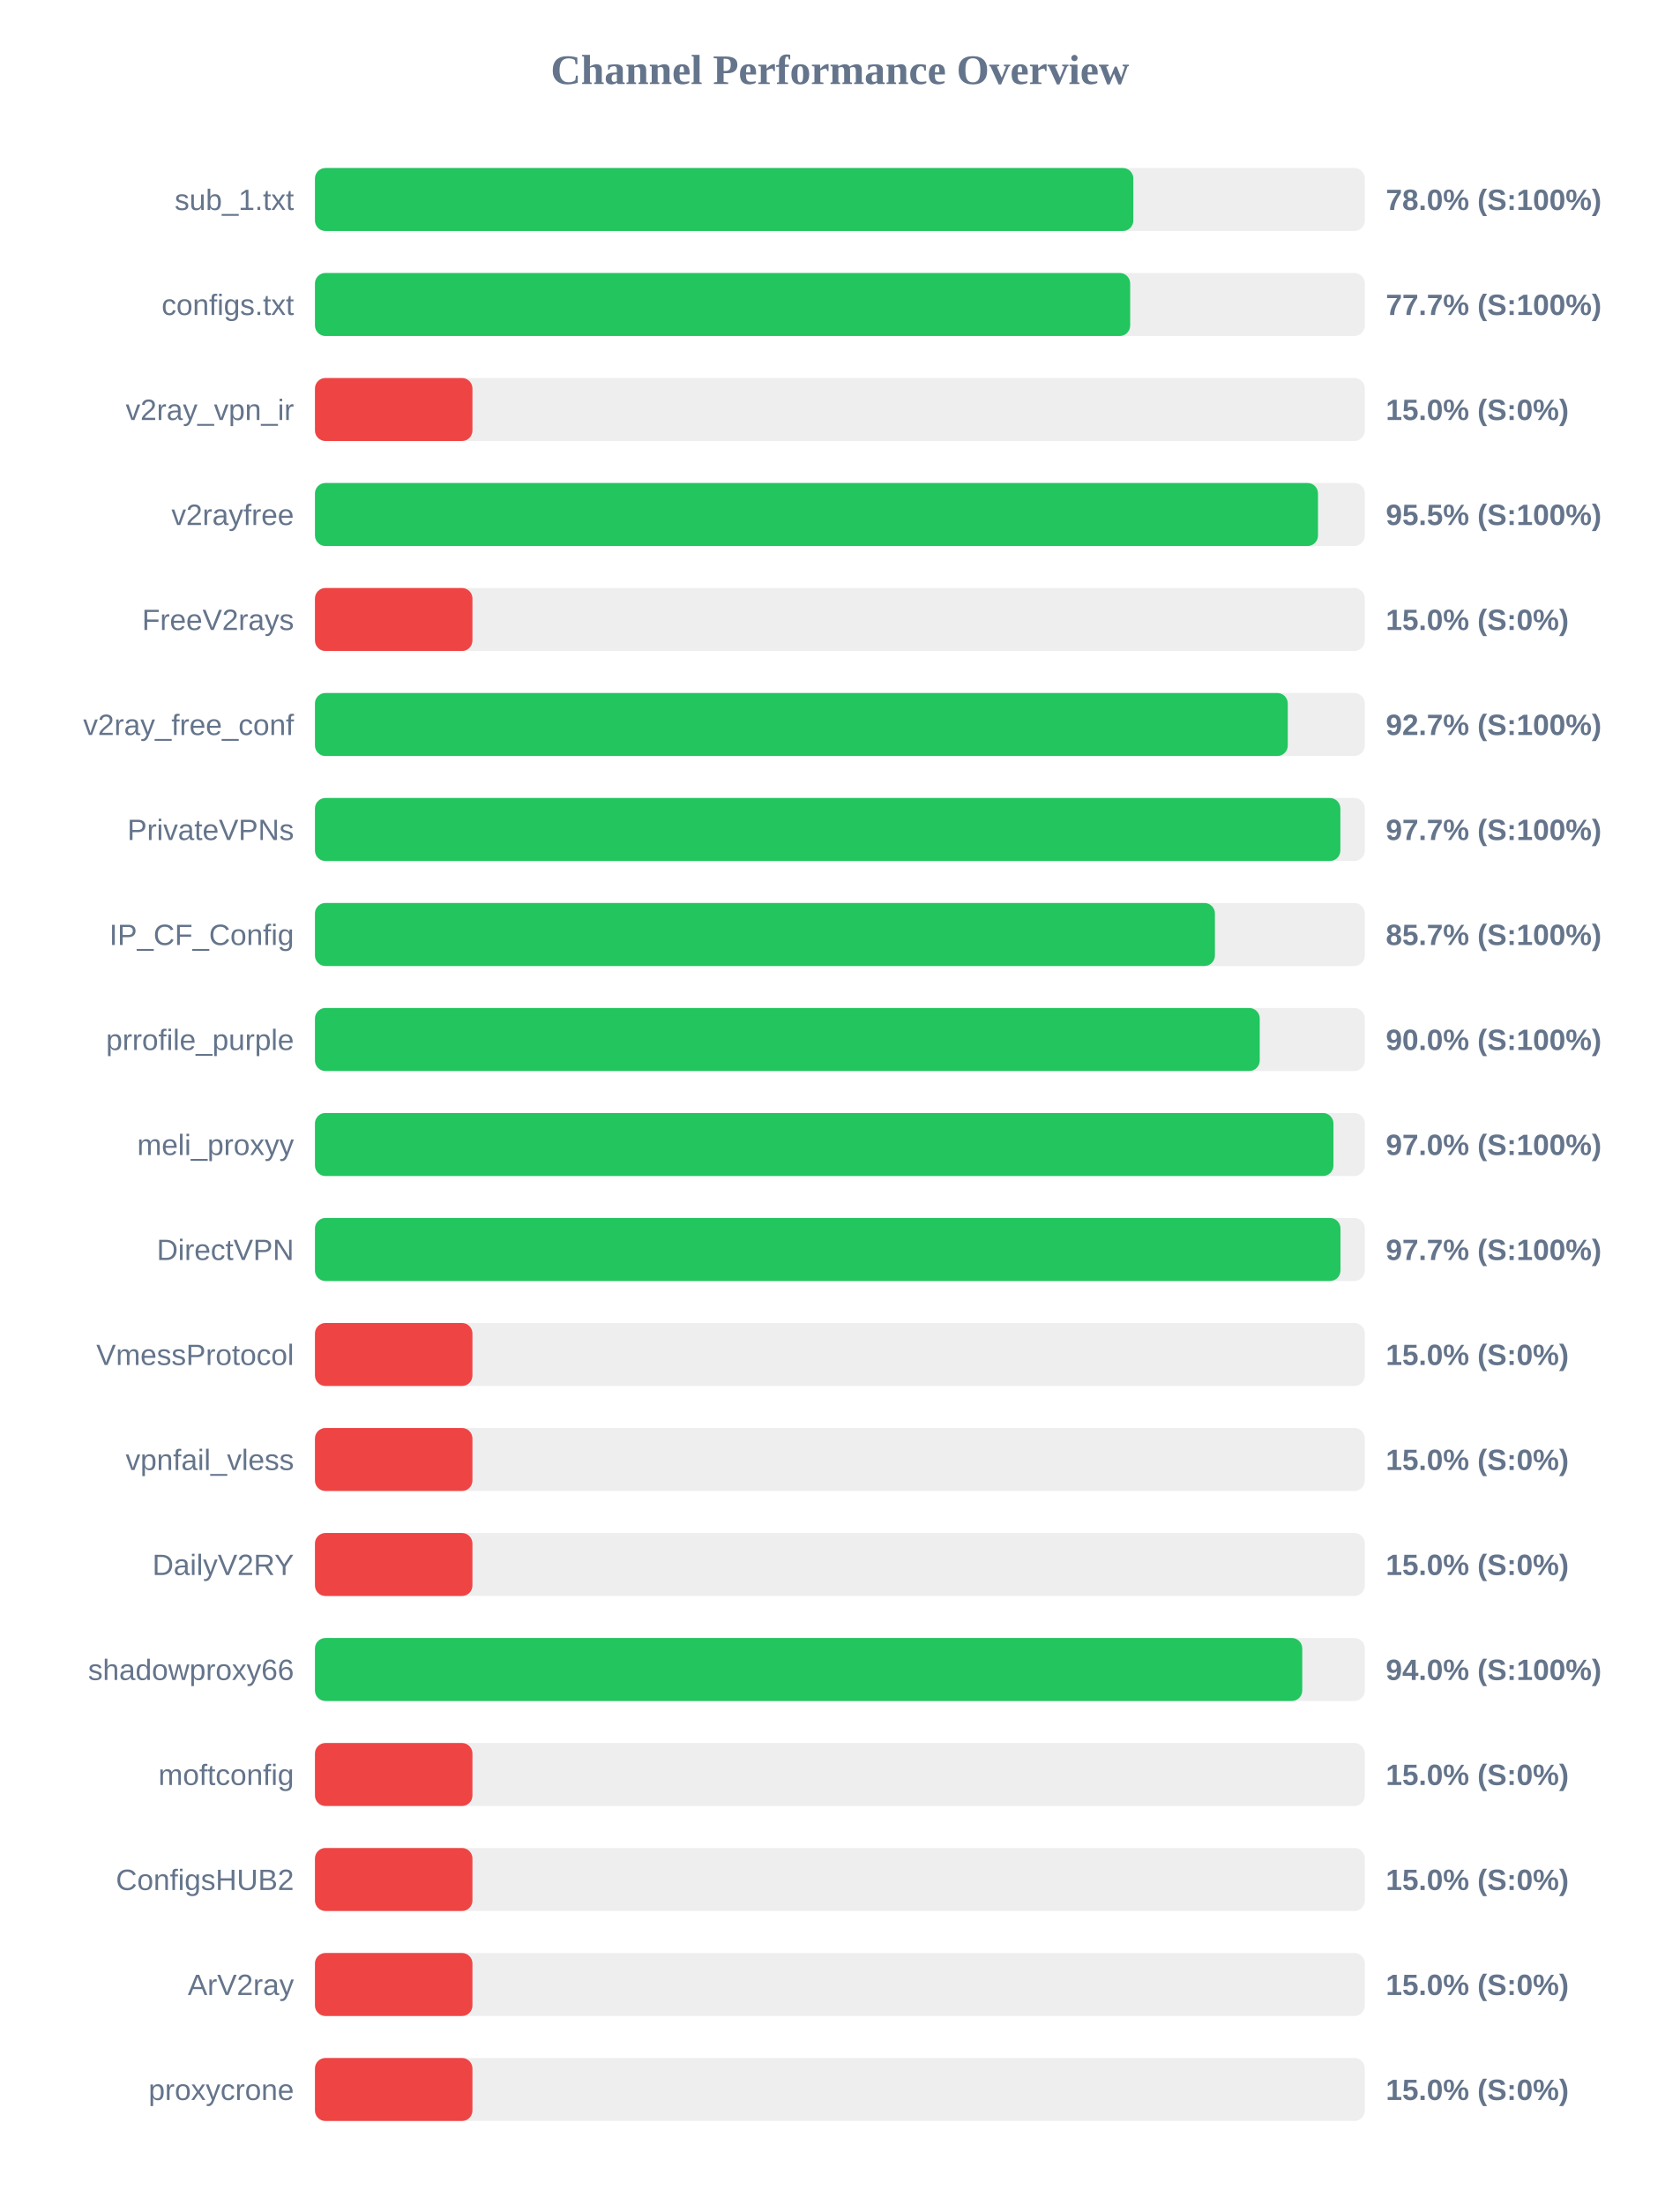
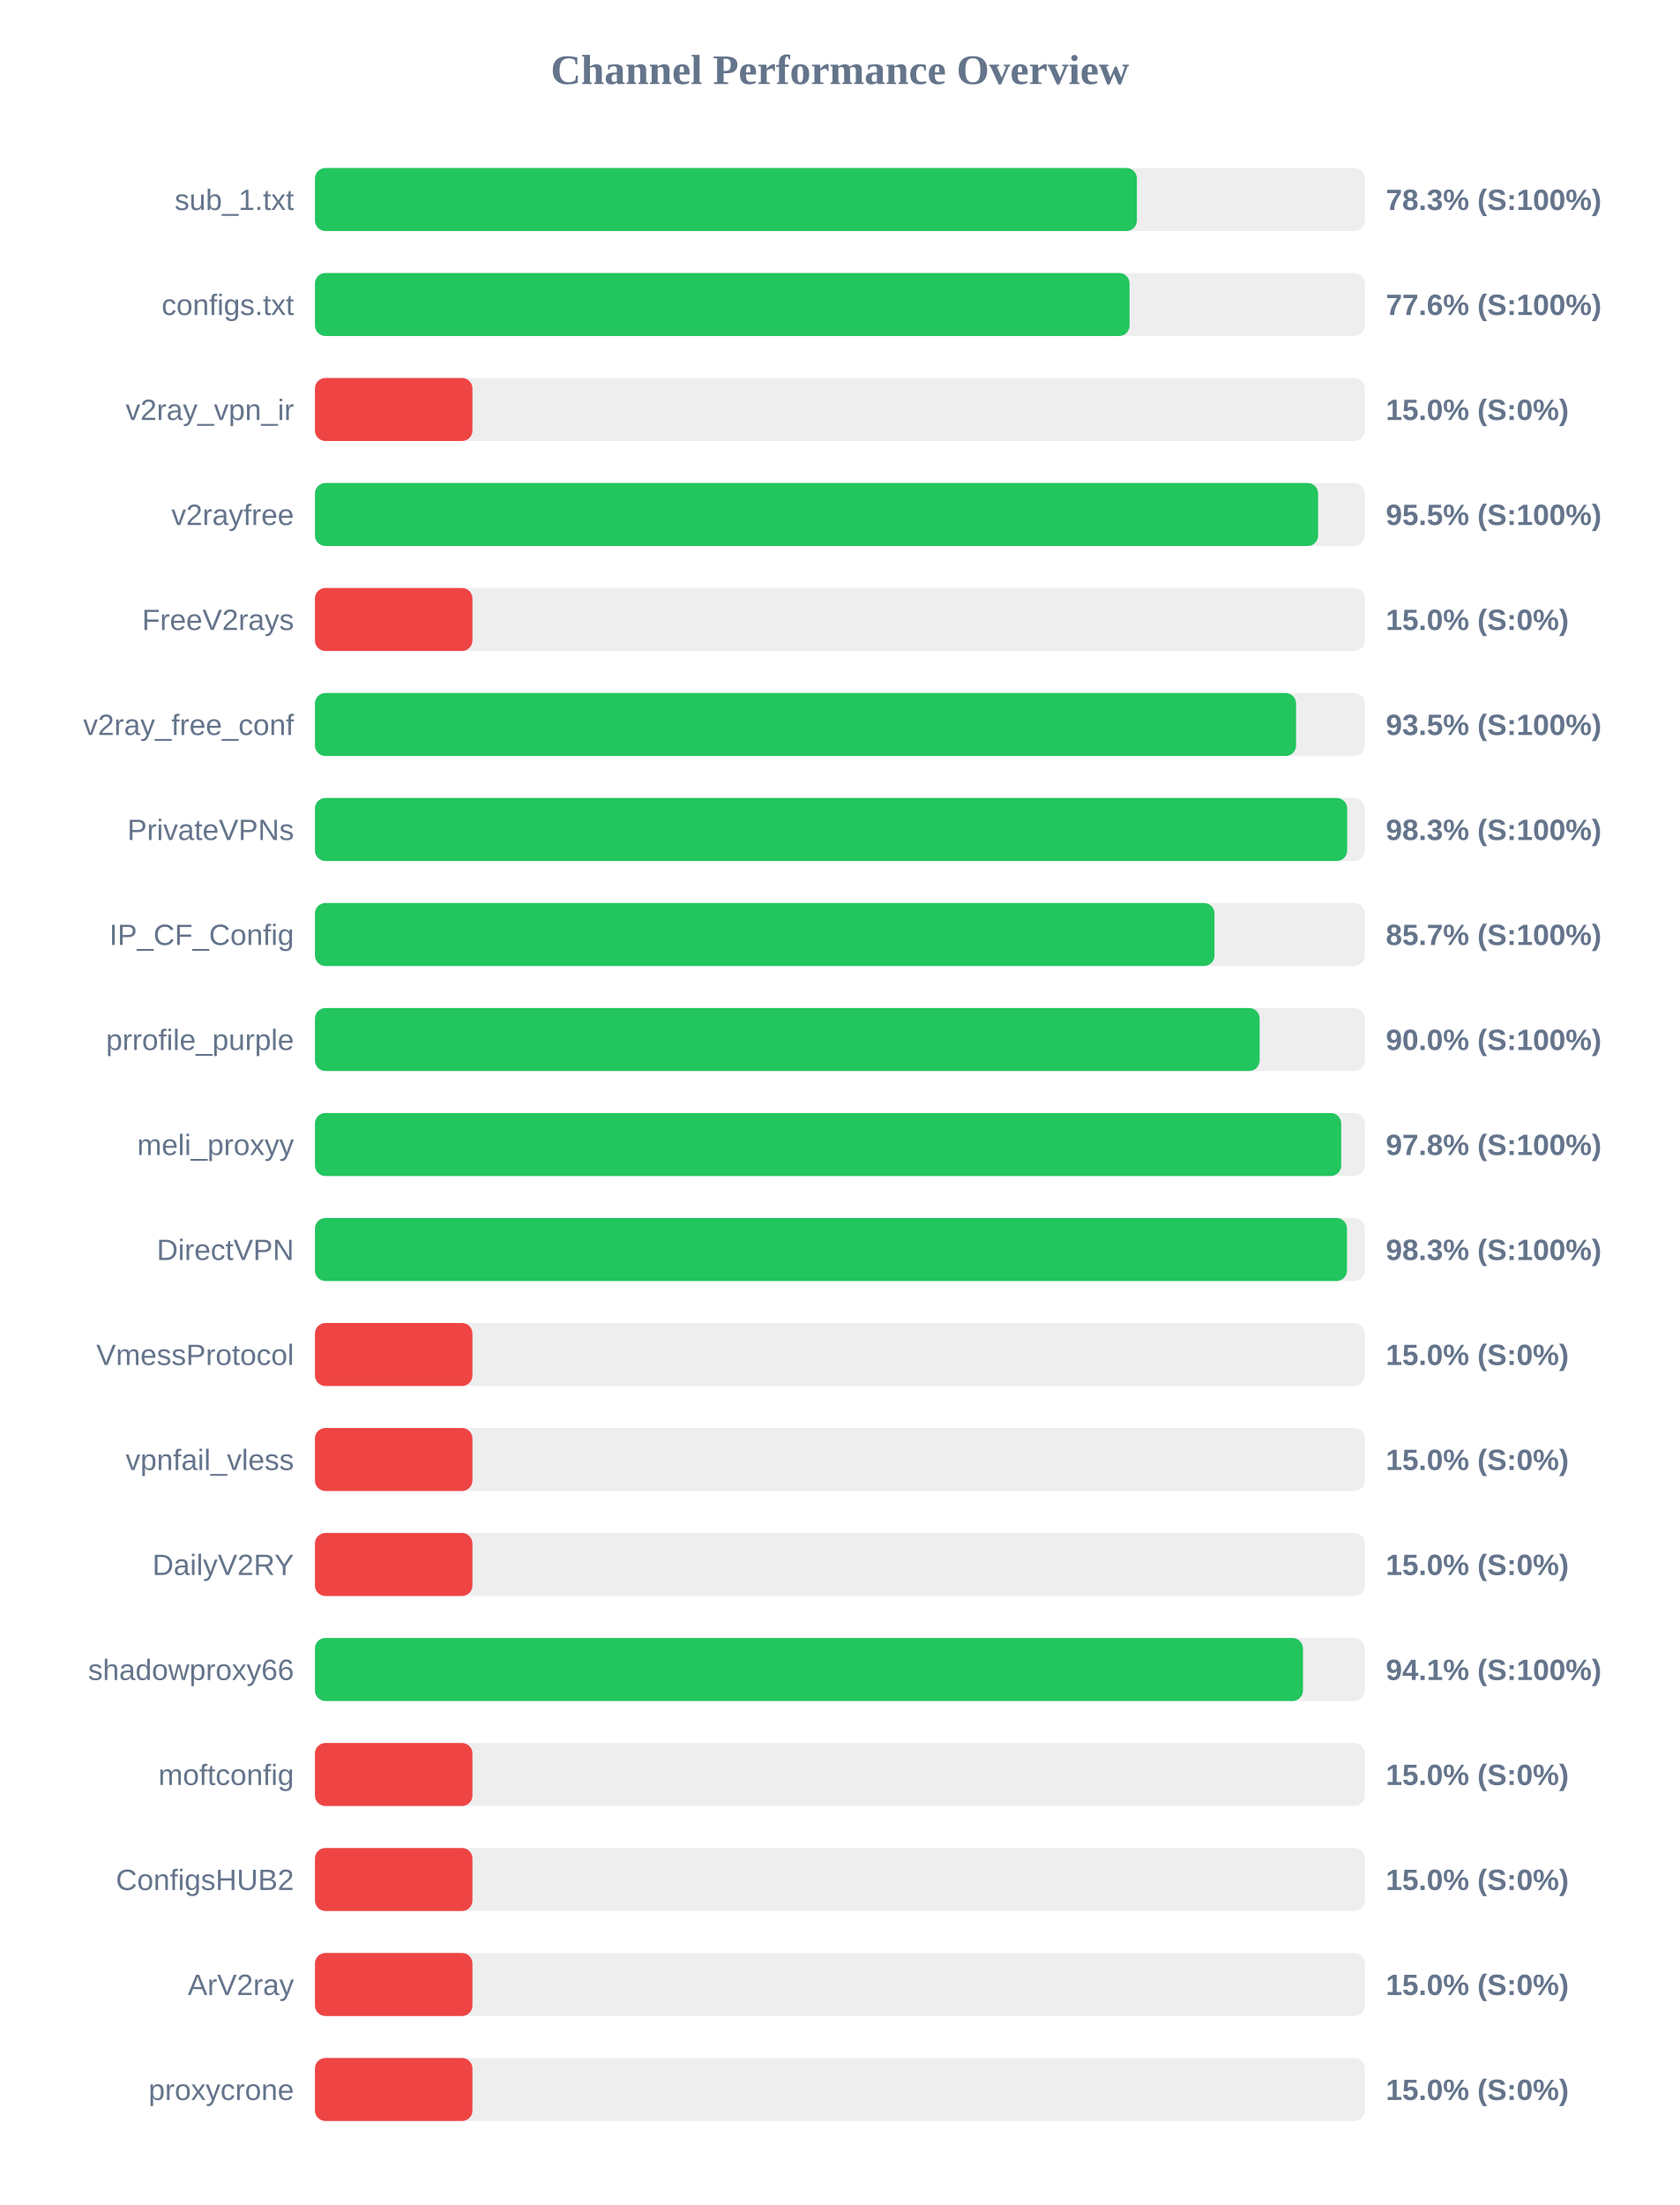
<svg xmlns="http://www.w3.org/2000/svg" width="800" height="1050" version="1.1">
  <style>
        .row { font: 14px Arial; fill: #64748b; }
        .score { font: bold 14px Arial; fill: #64748b; }
    </style>
  <text x="400" y="40" text-anchor="middle" font-size="20px" font-weight="bold" fill="#64748b">Channel Performance Overview</text>
  <rect x="150" y="80" width="500" height="30" fill="#eee" rx="5" />
-   <rect x="150" y="80" width="389.75" height="30" fill="#22c55e" rx="5" />
+   <rect x="150" y="80" width="391.45" height="30" fill="#22c55e" rx="5" />
  <text x="140" y="100" text-anchor="end" class="row">sub_1.txt</text>
-   <text x="660" y="100" text-anchor="start" class="score">78.0% (S:100%)</text>
+   <text x="660" y="100" text-anchor="start" class="score">78.3% (S:100%)</text>
  <rect x="150" y="130" width="500" height="30" fill="#eee" rx="5" />
-   <rect x="150" y="130" width="388.25" height="30" fill="#22c55e" rx="5" />
+   <rect x="150" y="130" width="387.95" height="30" fill="#22c55e" rx="5" />
  <text x="140" y="150" text-anchor="end" class="row">configs.txt</text>
-   <text x="660" y="150" text-anchor="start" class="score">77.7% (S:100%)</text>
+   <text x="660" y="150" text-anchor="start" class="score">77.6% (S:100%)</text>
  <rect x="150" y="180" width="500" height="30" fill="#eee" rx="5" />
  <rect x="150" y="180" width="75.0" height="30" fill="#ef4444" rx="5" />
  <text x="140" y="200" text-anchor="end" class="row">v2ray_vpn_ir</text>
  <text x="660" y="200" text-anchor="start" class="score">15.0% (S:0%)</text>
  <rect x="150" y="230" width="500" height="30" fill="#eee" rx="5" />
-   <rect x="150" y="230" width="477.7" height="30" fill="#22c55e" rx="5" />
+   <rect x="150" y="230" width="477.75" height="30" fill="#22c55e" rx="5" />
  <text x="140" y="250" text-anchor="end" class="row">v2rayfree</text>
  <text x="660" y="250" text-anchor="start" class="score">95.5% (S:100%)</text>
  <rect x="150" y="280" width="500" height="30" fill="#eee" rx="5" />
  <rect x="150" y="280" width="75.0" height="30" fill="#ef4444" rx="5" />
  <text x="140" y="300" text-anchor="end" class="row">FreeV2rays</text>
  <text x="660" y="300" text-anchor="start" class="score">15.0% (S:0%)</text>
  <rect x="150" y="330" width="500" height="30" fill="#eee" rx="5" />
-   <rect x="150" y="330" width="463.3" height="30" fill="#22c55e" rx="5" />
+   <rect x="150" y="330" width="467.25" height="30" fill="#22c55e" rx="5" />
  <text x="140" y="350" text-anchor="end" class="row">v2ray_free_conf</text>
-   <text x="660" y="350" text-anchor="start" class="score">92.7% (S:100%)</text>
+   <text x="660" y="350" text-anchor="start" class="score">93.5% (S:100%)</text>
  <rect x="150" y="380" width="500" height="30" fill="#eee" rx="5" />
-   <rect x="150" y="380" width="488.35" height="30" fill="#22c55e" rx="5" />
+   <rect x="150" y="380" width="491.6" height="30" fill="#22c55e" rx="5" />
  <text x="140" y="400" text-anchor="end" class="row">PrivateVPNs</text>
-   <text x="660" y="400" text-anchor="start" class="score">97.7% (S:100%)</text>
+   <text x="660" y="400" text-anchor="start" class="score">98.3% (S:100%)</text>
  <rect x="150" y="430" width="500" height="30" fill="#eee" rx="5" />
-   <rect x="150" y="430" width="428.6" height="30" fill="#22c55e" rx="5" />
+   <rect x="150" y="430" width="428.4" height="30" fill="#22c55e" rx="5" />
  <text x="140" y="450" text-anchor="end" class="row">IP_CF_Config</text>
  <text x="660" y="450" text-anchor="start" class="score">85.7% (S:100%)</text>
  <rect x="150" y="480" width="500" height="30" fill="#eee" rx="5" />
-   <rect x="150" y="480" width="449.95" height="30" fill="#22c55e" rx="5" />
+   <rect x="150" y="480" width="449.9" height="30" fill="#22c55e" rx="5" />
  <text x="140" y="500" text-anchor="end" class="row">prrofile_purple</text>
  <text x="660" y="500" text-anchor="start" class="score">90.0% (S:100%)</text>
  <rect x="150" y="530" width="500" height="30" fill="#eee" rx="5" />
-   <rect x="150" y="530" width="485.05" height="30" fill="#22c55e" rx="5" />
+   <rect x="150" y="530" width="488.75" height="30" fill="#22c55e" rx="5" />
  <text x="140" y="550" text-anchor="end" class="row">meli_proxyy</text>
-   <text x="660" y="550" text-anchor="start" class="score">97.0% (S:100%)</text>
+   <text x="660" y="550" text-anchor="start" class="score">97.8% (S:100%)</text>
  <rect x="150" y="580" width="500" height="30" fill="#eee" rx="5" />
-   <rect x="150" y="580" width="488.4" height="30" fill="#22c55e" rx="5" />
+   <rect x="150" y="580" width="491.5" height="30" fill="#22c55e" rx="5" />
  <text x="140" y="600" text-anchor="end" class="row">DirectVPN</text>
-   <text x="660" y="600" text-anchor="start" class="score">97.7% (S:100%)</text>
+   <text x="660" y="600" text-anchor="start" class="score">98.3% (S:100%)</text>
  <rect x="150" y="630" width="500" height="30" fill="#eee" rx="5" />
  <rect x="150" y="630" width="75.0" height="30" fill="#ef4444" rx="5" />
  <text x="140" y="650" text-anchor="end" class="row">VmessProtocol</text>
  <text x="660" y="650" text-anchor="start" class="score">15.0% (S:0%)</text>
  <rect x="150" y="680" width="500" height="30" fill="#eee" rx="5" />
  <rect x="150" y="680" width="75.0" height="30" fill="#ef4444" rx="5" />
  <text x="140" y="700" text-anchor="end" class="row">vpnfail_vless</text>
  <text x="660" y="700" text-anchor="start" class="score">15.0% (S:0%)</text>
  <rect x="150" y="730" width="500" height="30" fill="#eee" rx="5" />
  <rect x="150" y="730" width="75.0" height="30" fill="#ef4444" rx="5" />
  <text x="140" y="750" text-anchor="end" class="row">DailyV2RY</text>
  <text x="660" y="750" text-anchor="start" class="score">15.0% (S:0%)</text>
  <rect x="150" y="780" width="500" height="30" fill="#eee" rx="5" />
-   <rect x="150" y="780" width="470.2" height="30" fill="#22c55e" rx="5" />
+   <rect x="150" y="780" width="470.55" height="30" fill="#22c55e" rx="5" />
  <text x="140" y="800" text-anchor="end" class="row">shadowproxy66</text>
-   <text x="660" y="800" text-anchor="start" class="score">94.0% (S:100%)</text>
+   <text x="660" y="800" text-anchor="start" class="score">94.1% (S:100%)</text>
  <rect x="150" y="830" width="500" height="30" fill="#eee" rx="5" />
  <rect x="150" y="830" width="75.0" height="30" fill="#ef4444" rx="5" />
  <text x="140" y="850" text-anchor="end" class="row">moftconfig</text>
  <text x="660" y="850" text-anchor="start" class="score">15.0% (S:0%)</text>
  <rect x="150" y="880" width="500" height="30" fill="#eee" rx="5" />
  <rect x="150" y="880" width="75.0" height="30" fill="#ef4444" rx="5" />
  <text x="140" y="900" text-anchor="end" class="row">ConfigsHUB2</text>
  <text x="660" y="900" text-anchor="start" class="score">15.0% (S:0%)</text>
  <rect x="150" y="930" width="500" height="30" fill="#eee" rx="5" />
  <rect x="150" y="930" width="75.0" height="30" fill="#ef4444" rx="5" />
  <text x="140" y="950" text-anchor="end" class="row">ArV2ray</text>
  <text x="660" y="950" text-anchor="start" class="score">15.0% (S:0%)</text>
  <rect x="150" y="980" width="500" height="30" fill="#eee" rx="5" />
  <rect x="150" y="980" width="75.0" height="30" fill="#ef4444" rx="5" />
  <text x="140" y="1000" text-anchor="end" class="row">proxycrone</text>
  <text x="660" y="1000" text-anchor="start" class="score">15.0% (S:0%)</text>
</svg>
